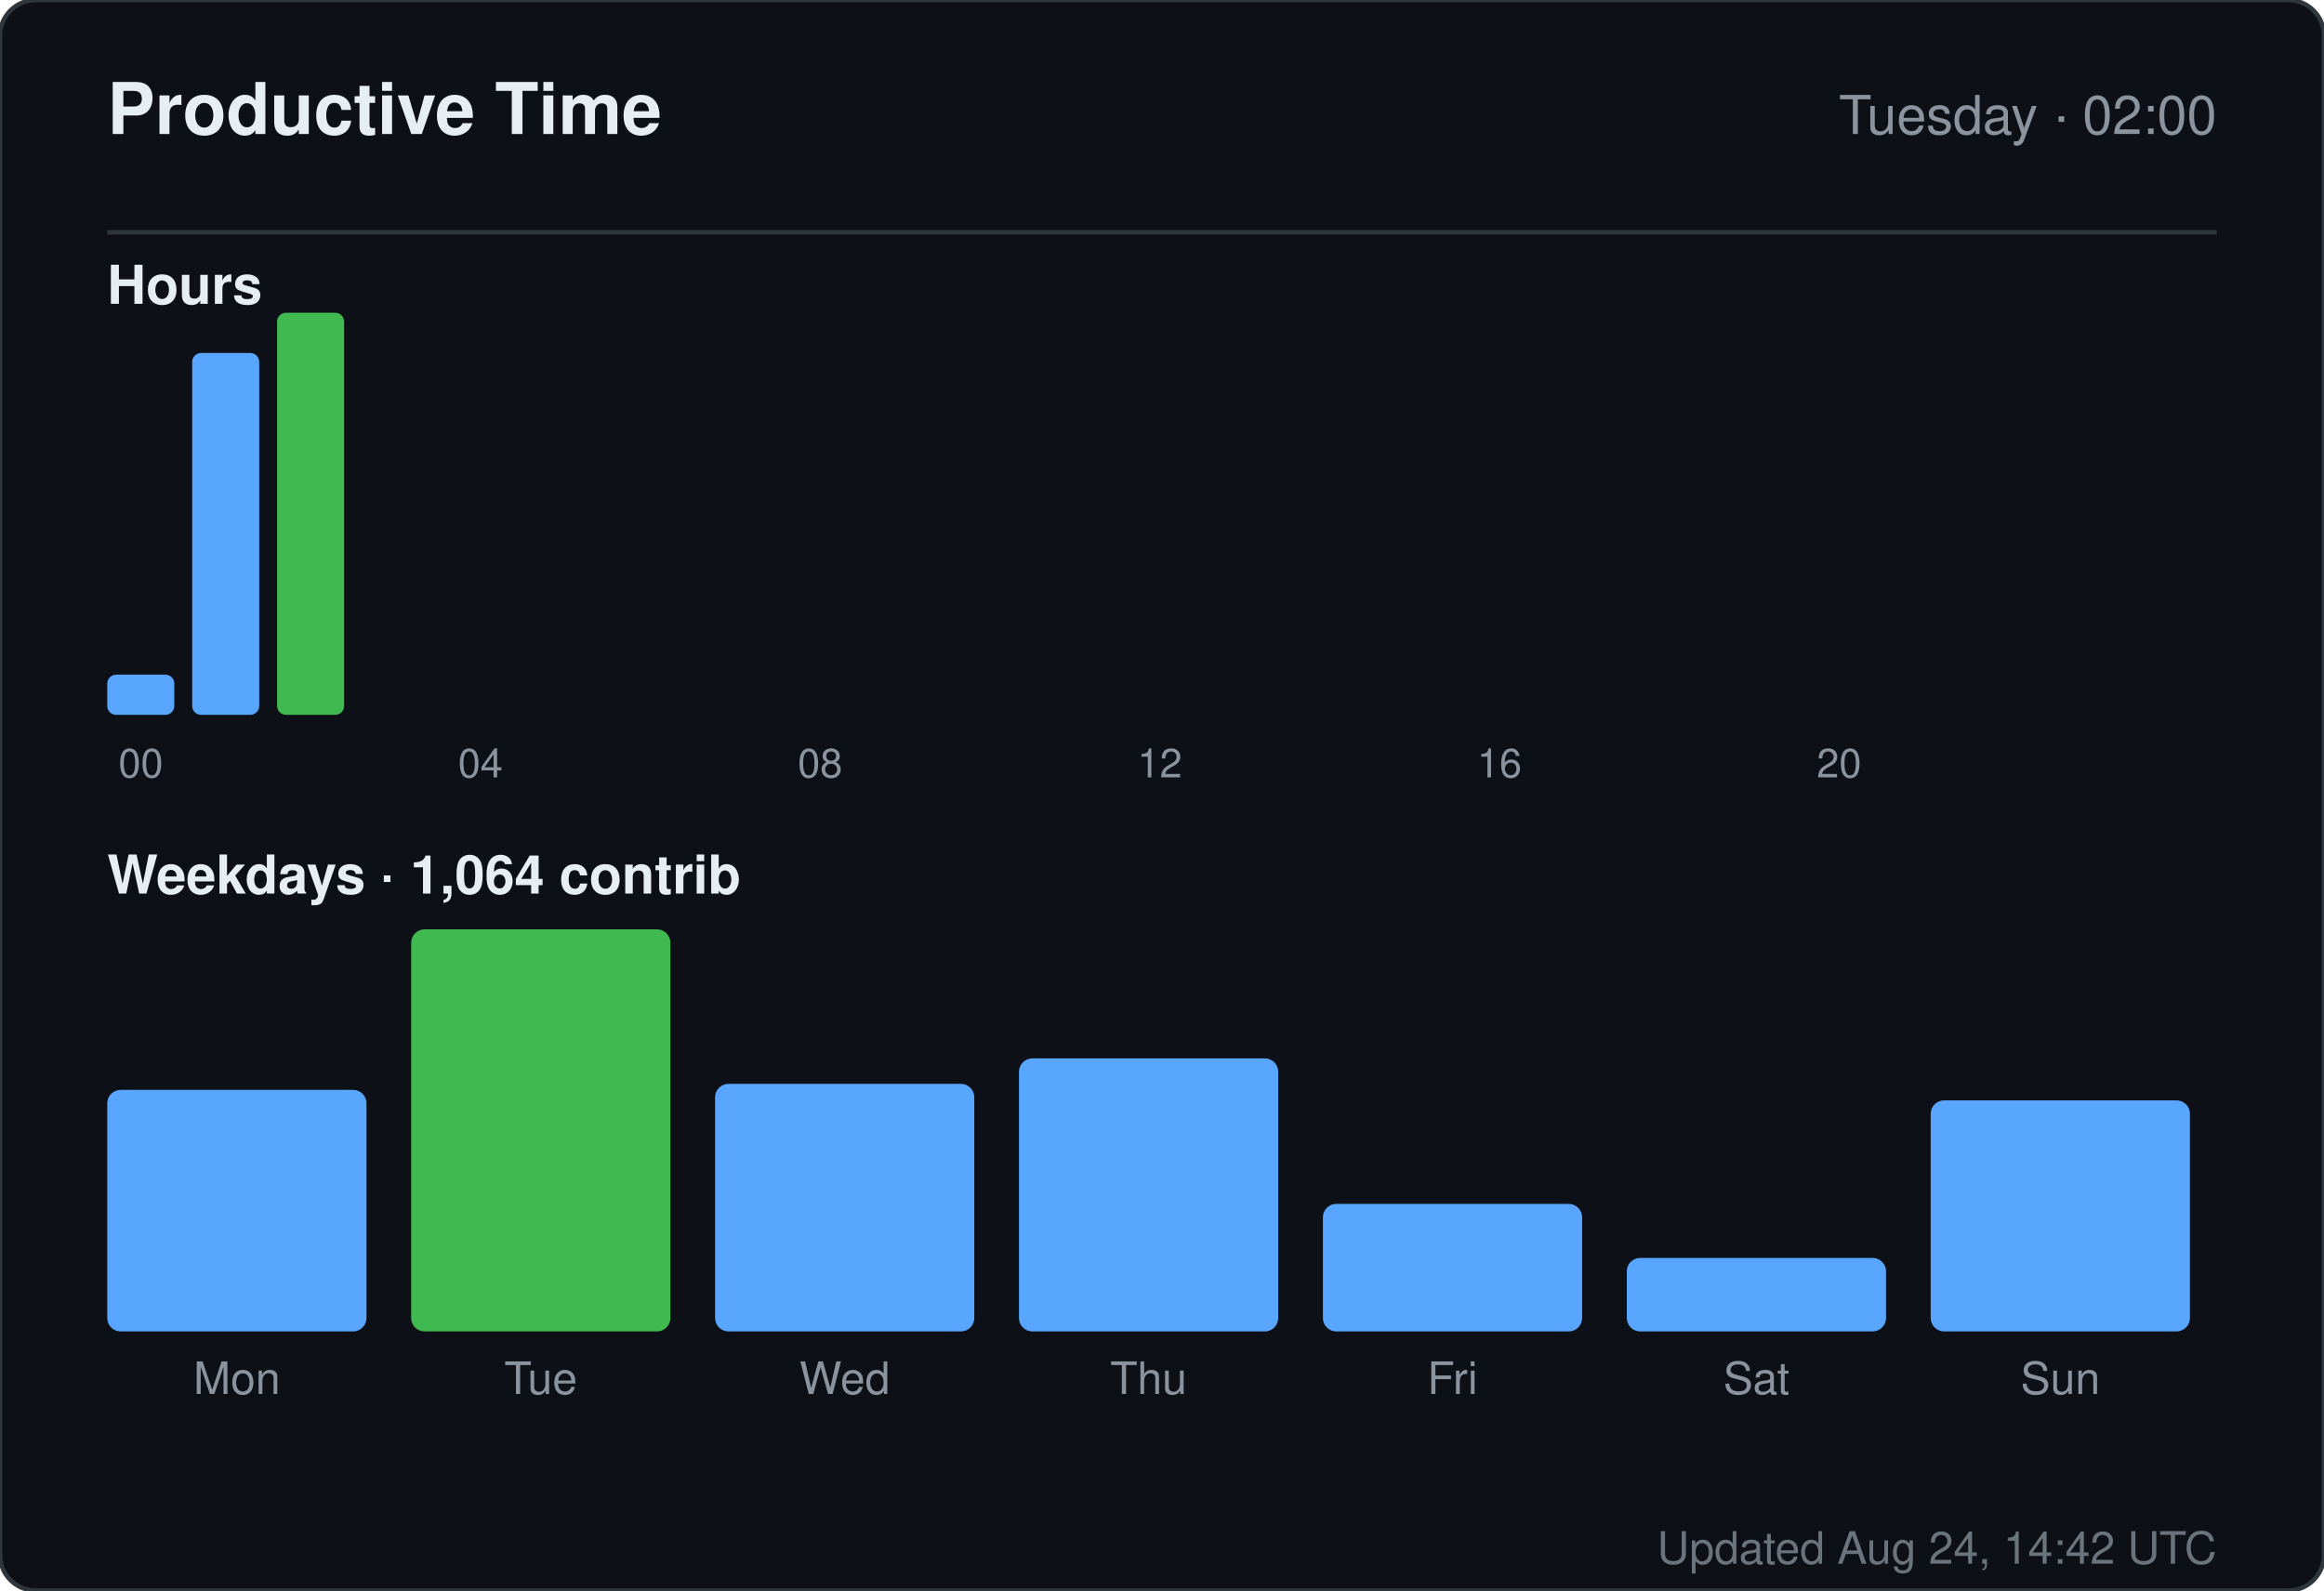
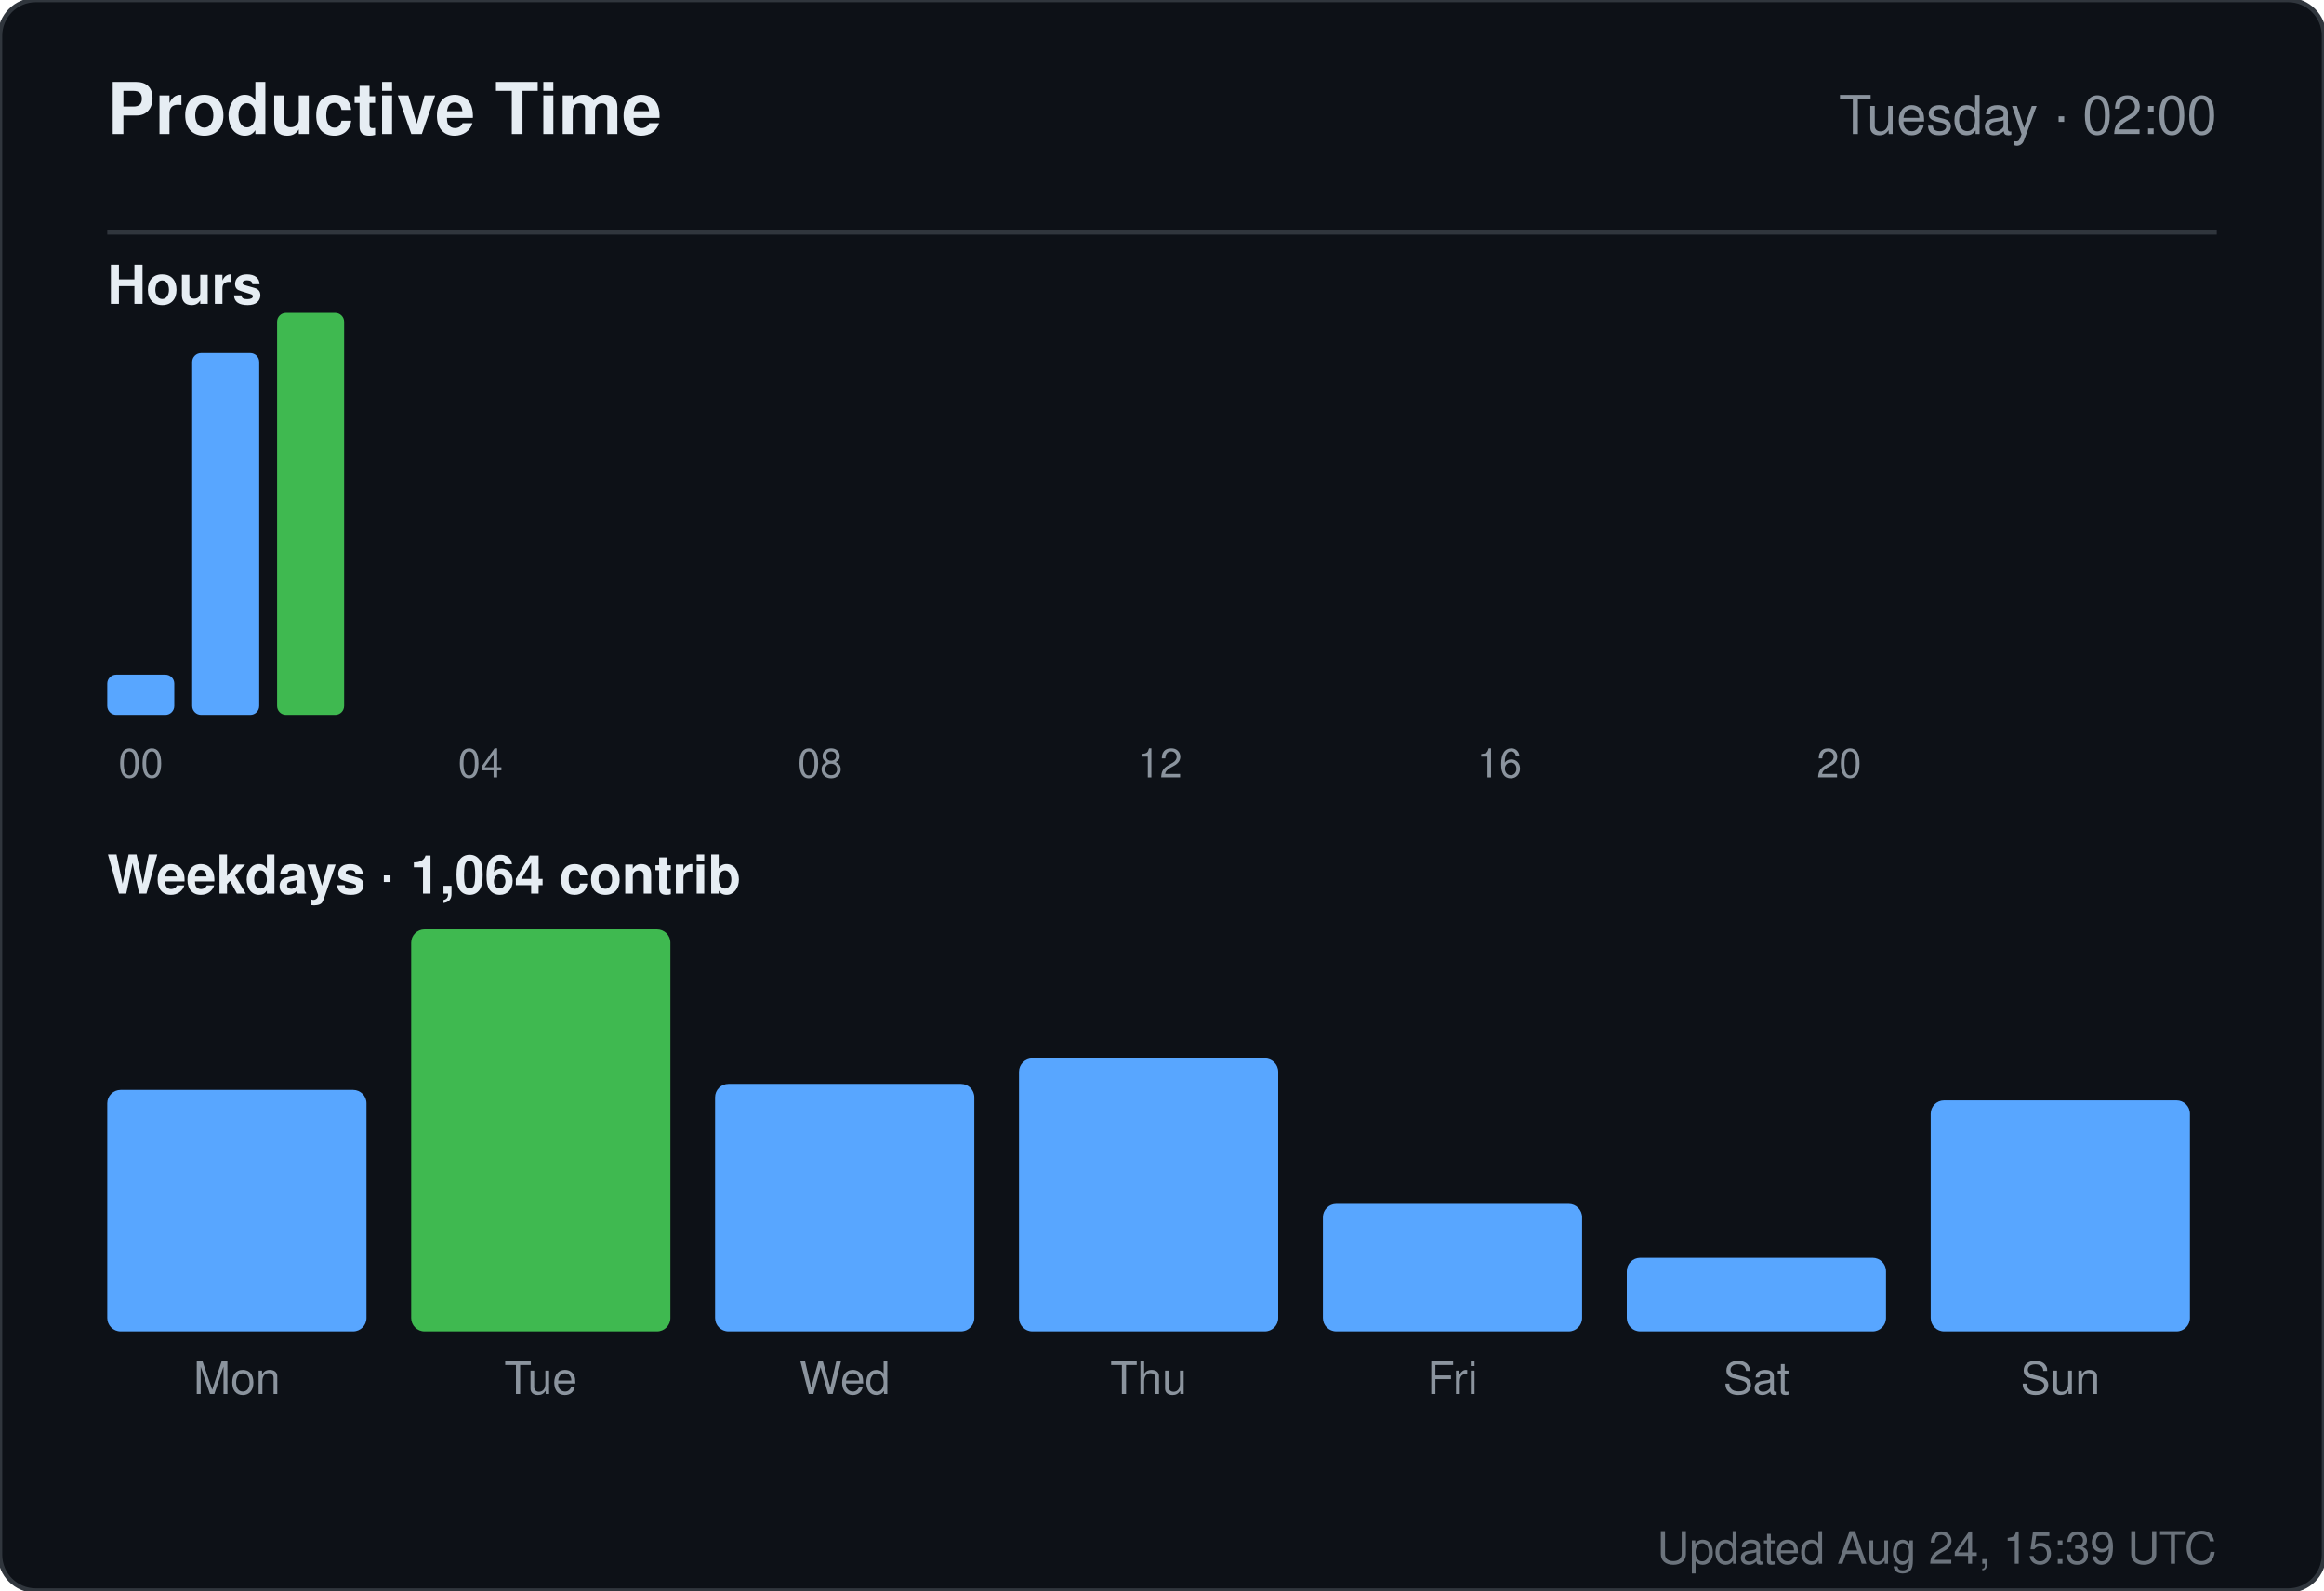
<svg xmlns="http://www.w3.org/2000/svg" width="520" height="356" viewBox="0 0 520 356" role="img" aria-label="Productive time for sandiirawan12">
  <rect width="520" height="356" rx="8" fill="#0d1117" stroke="#30363d" />
  <g font-family="-apple-system, BlinkMacSystemFont, Segoe UI, Helvetica, Arial, sans-serif">
    <text x="24" y="30" fill="#e6edf3" font-size="16" font-weight="700">Productive Time</text>
    <text x="496" y="30" fill="#8b949e" font-size="12" text-anchor="end">Tuesday · 02:00</text>
    <line x1="24" y1="52" x2="496" y2="52" stroke="#30363d" />
    <text x="24" y="68" fill="#e6edf3" font-size="12" font-weight="600">Hours</text>
    <rect x="24" y="151" width="15" height="9" rx="2" fill="#58a6ff" />
    <text x="31.5" y="174" fill="#8b949e" font-size="9" text-anchor="middle">00</text>
    <rect x="43" y="79" width="15" height="81" rx="2" fill="#58a6ff" />
    <rect x="62" y="70" width="15" height="90" rx="2" fill="#3fb950" />
    <rect x="81" y="160" width="15" height="0" rx="2" fill="#58a6ff" />
    <rect x="100" y="160" width="15" height="0" rx="2" fill="#58a6ff" />
    <text x="107.5" y="174" fill="#8b949e" font-size="9" text-anchor="middle">04</text>
    <rect x="119" y="160" width="15" height="0" rx="2" fill="#58a6ff" />
    <rect x="138" y="160" width="15" height="0" rx="2" fill="#58a6ff" />
    <rect x="157" y="160" width="15" height="0" rx="2" fill="#58a6ff" />
    <rect x="176" y="160" width="15" height="0" rx="2" fill="#58a6ff" />
    <text x="183.5" y="174" fill="#8b949e" font-size="9" text-anchor="middle">08</text>
    <rect x="195" y="160" width="15" height="0" rx="2" fill="#58a6ff" />
    <rect x="214" y="160" width="15" height="0" rx="2" fill="#58a6ff" />
    <rect x="233" y="160" width="15" height="0" rx="2" fill="#58a6ff" />
    <rect x="252" y="160" width="15" height="0" rx="2" fill="#58a6ff" />
    <text x="259.5" y="174" fill="#8b949e" font-size="9" text-anchor="middle">12</text>
    <rect x="271" y="160" width="15" height="0" rx="2" fill="#58a6ff" />
    <rect x="290" y="160" width="15" height="0" rx="2" fill="#58a6ff" />
    <rect x="309" y="160" width="15" height="0" rx="2" fill="#58a6ff" />
    <rect x="328" y="160" width="15" height="0" rx="2" fill="#58a6ff" />
    <text x="335.5" y="174" fill="#8b949e" font-size="9" text-anchor="middle">16</text>
    <rect x="347" y="160" width="15" height="0" rx="2" fill="#58a6ff" />
    <rect x="366" y="160" width="15" height="0" rx="2" fill="#58a6ff" />
    <rect x="385" y="160" width="15" height="0" rx="2" fill="#58a6ff" />
    <rect x="404" y="160" width="15" height="0" rx="2" fill="#58a6ff" />
    <text x="411.5" y="174" fill="#8b949e" font-size="9" text-anchor="middle">20</text>
    <rect x="423" y="160" width="15" height="0" rx="2" fill="#58a6ff" />
    <rect x="442" y="160" width="15" height="0" rx="2" fill="#58a6ff" />
    <rect x="461" y="160" width="15" height="0" rx="2" fill="#58a6ff" />
    <text x="24" y="200" fill="#e6edf3" font-size="12" font-weight="600">Weekdays · 1,064 contrib</text>
    <rect x="24" y="243.933" width="58" height="54.067" rx="3" fill="#58a6ff" />
    <text x="53" y="312" fill="#8b949e" font-size="10" text-anchor="middle">Mon</text>
    <rect x="92" y="208" width="58" height="90" rx="3" fill="#3fb950" />
    <text x="121" y="312" fill="#8b949e" font-size="10" text-anchor="middle">Tue</text>
    <rect x="160" y="242.59" width="58" height="55.41" rx="3" fill="#58a6ff" />
    <text x="189" y="312" fill="#8b949e" font-size="10" text-anchor="middle">Wed</text>
    <rect x="228" y="236.881" width="58" height="61.119" rx="3" fill="#58a6ff" />
    <text x="257" y="312" fill="#8b949e" font-size="10" text-anchor="middle">Thu</text>
    <rect x="296" y="269.455" width="58" height="28.545" rx="3" fill="#58a6ff" />
    <text x="325" y="312" fill="#8b949e" font-size="10" text-anchor="middle">Fri</text>
    <rect x="364" y="281.545" width="58" height="16.455" rx="3" fill="#58a6ff" />
    <text x="393" y="312" fill="#8b949e" font-size="10" text-anchor="middle">Sat</text>
    <rect x="432" y="246.284" width="58" height="51.716" rx="3" fill="#58a6ff" />
    <text x="461" y="312" fill="#8b949e" font-size="10" text-anchor="middle">Sun</text>
-     <text x="496" y="350" fill="#8b949e" font-size="10" text-anchor="end" opacity="0.75">Updated Aug 24, 14:42 UTC</text>
+     <text x="496" y="350" fill="#8b949e" font-size="10" text-anchor="end" opacity="0.75">Updated Aug 24, 15:39 UTC</text>
  </g>
</svg>
